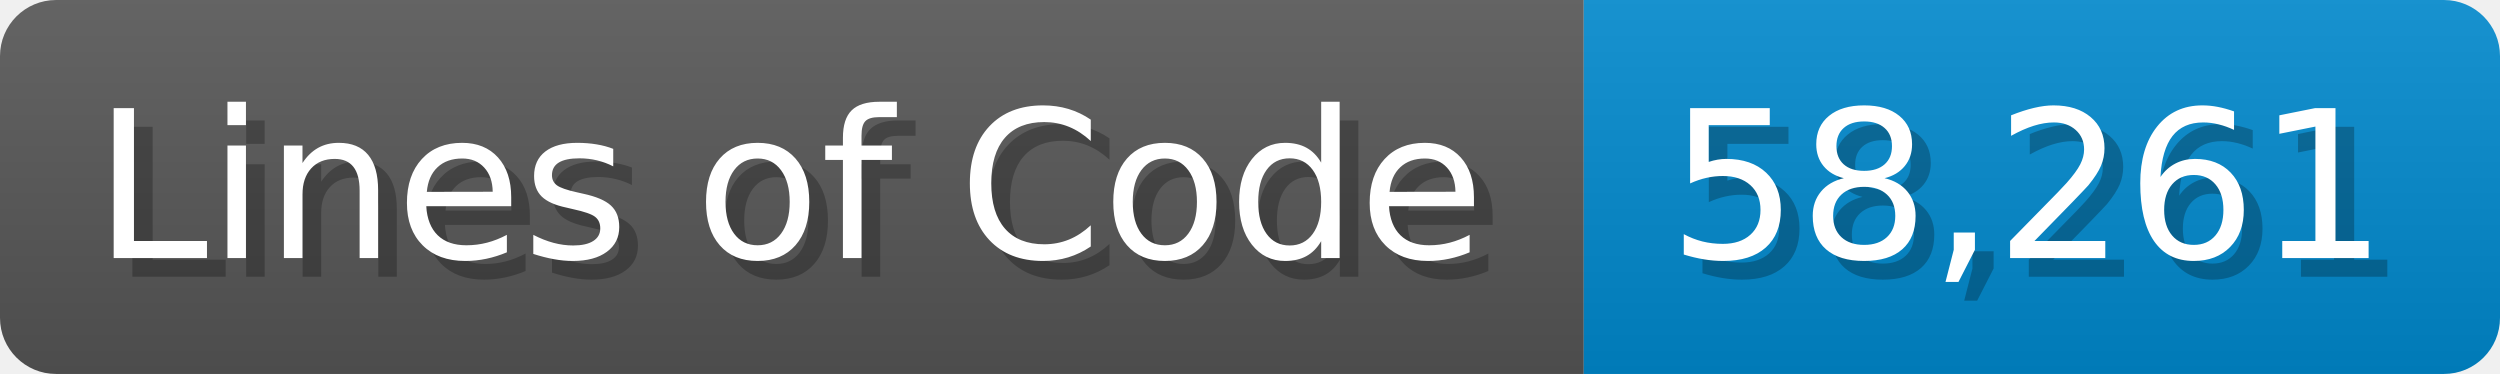
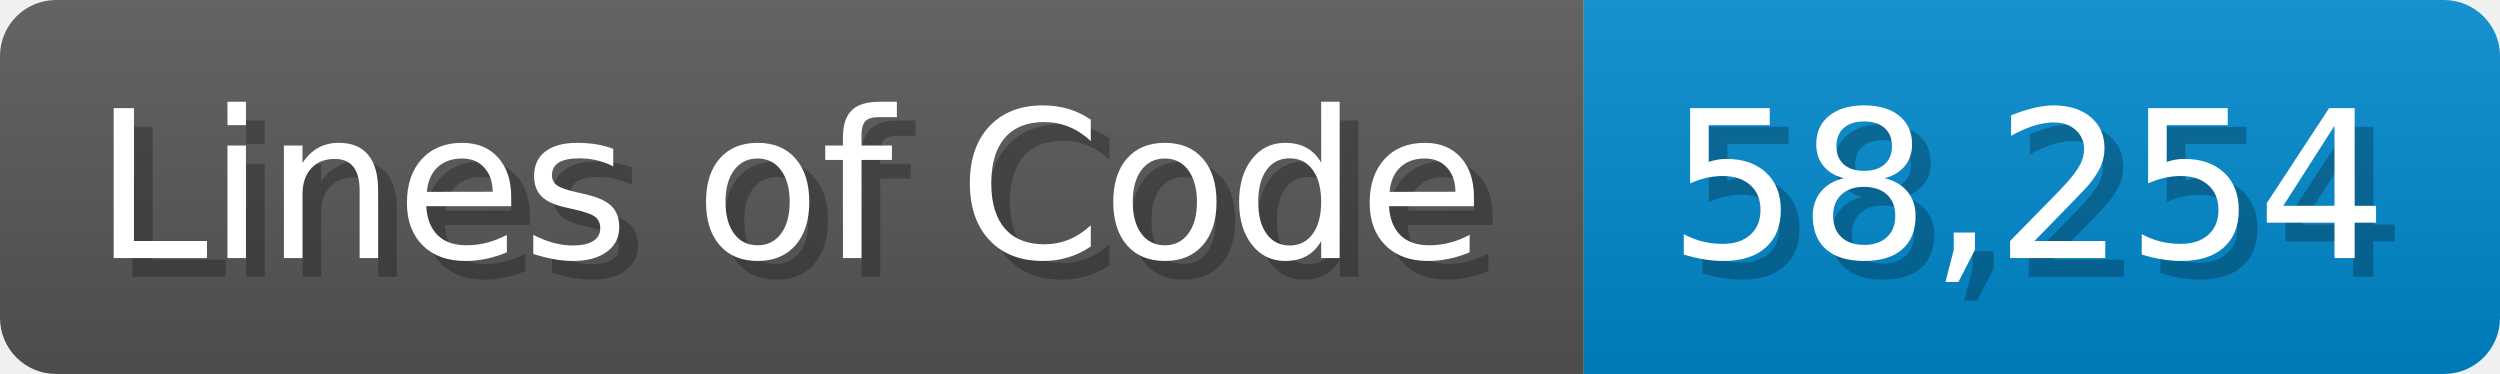
<svg xmlns="http://www.w3.org/2000/svg" width="133.7" height="20" viewBox="0 0 1337 200">
  <linearGradient id="a" x2="0" y2="100%">
    <stop offset="0" stop-opacity=".1" stop-color="#EEE" />
    <stop offset="1" stop-opacity=".1" />
  </linearGradient>
  <mask id="m">
    <rect width="1337" height="200" rx="30" fill="#FFF" />
  </mask>
  <g mask="url(#m)">
    <rect width="847" height="200" fill="#555" />
    <rect width="490" height="200" fill="#08C" x="847" />
    <rect width="1337" height="200" fill="url(#a)" />
  </g>
  <g fill="#fff" text-anchor="start" font-family="Verdana,DejaVu Sans,sans-serif" font-size="110">
    <text x="60" y="148" textLength="747" fill="#000" opacity="0.25">Lines of Code</text>
    <text x="50" y="138" textLength="747">Lines of Code</text>
-     <text x="902" y="148" textLength="390" fill="#000" opacity="0.25">58,261</text>
-     <text x="892" y="138" textLength="390">58,261</text>
+     <text x="902" y="148" textLength="390" fill="#000" opacity="0.25">58,254</text>
+     <text x="892" y="138" textLength="390">58,254</text>
  </g>
</svg>
